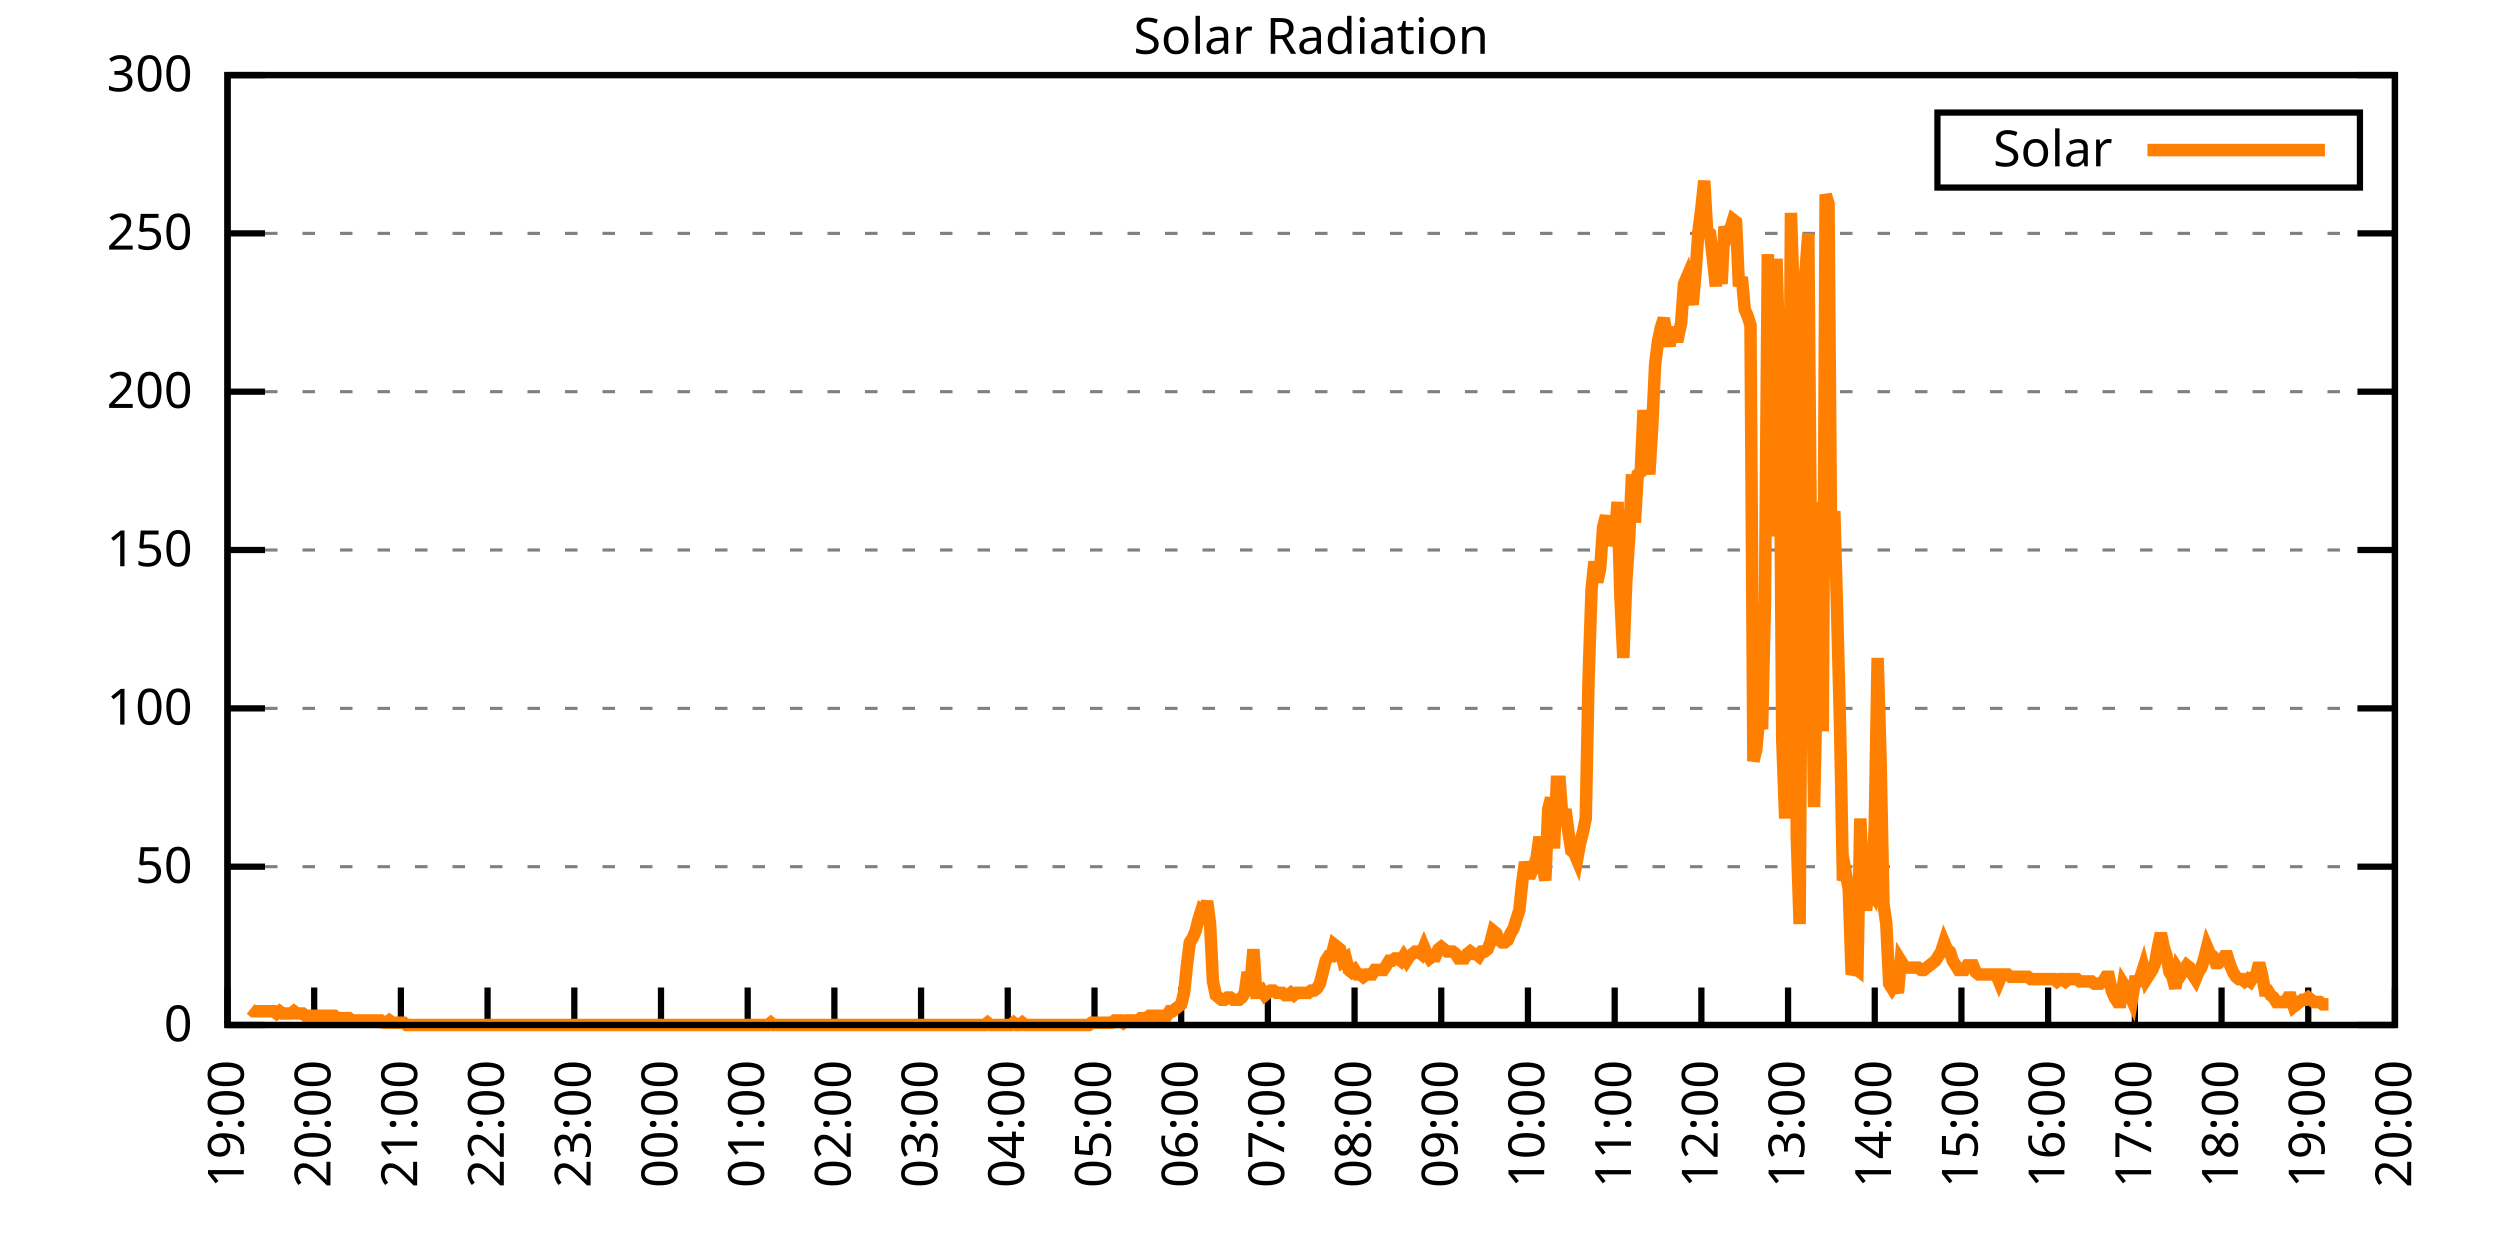
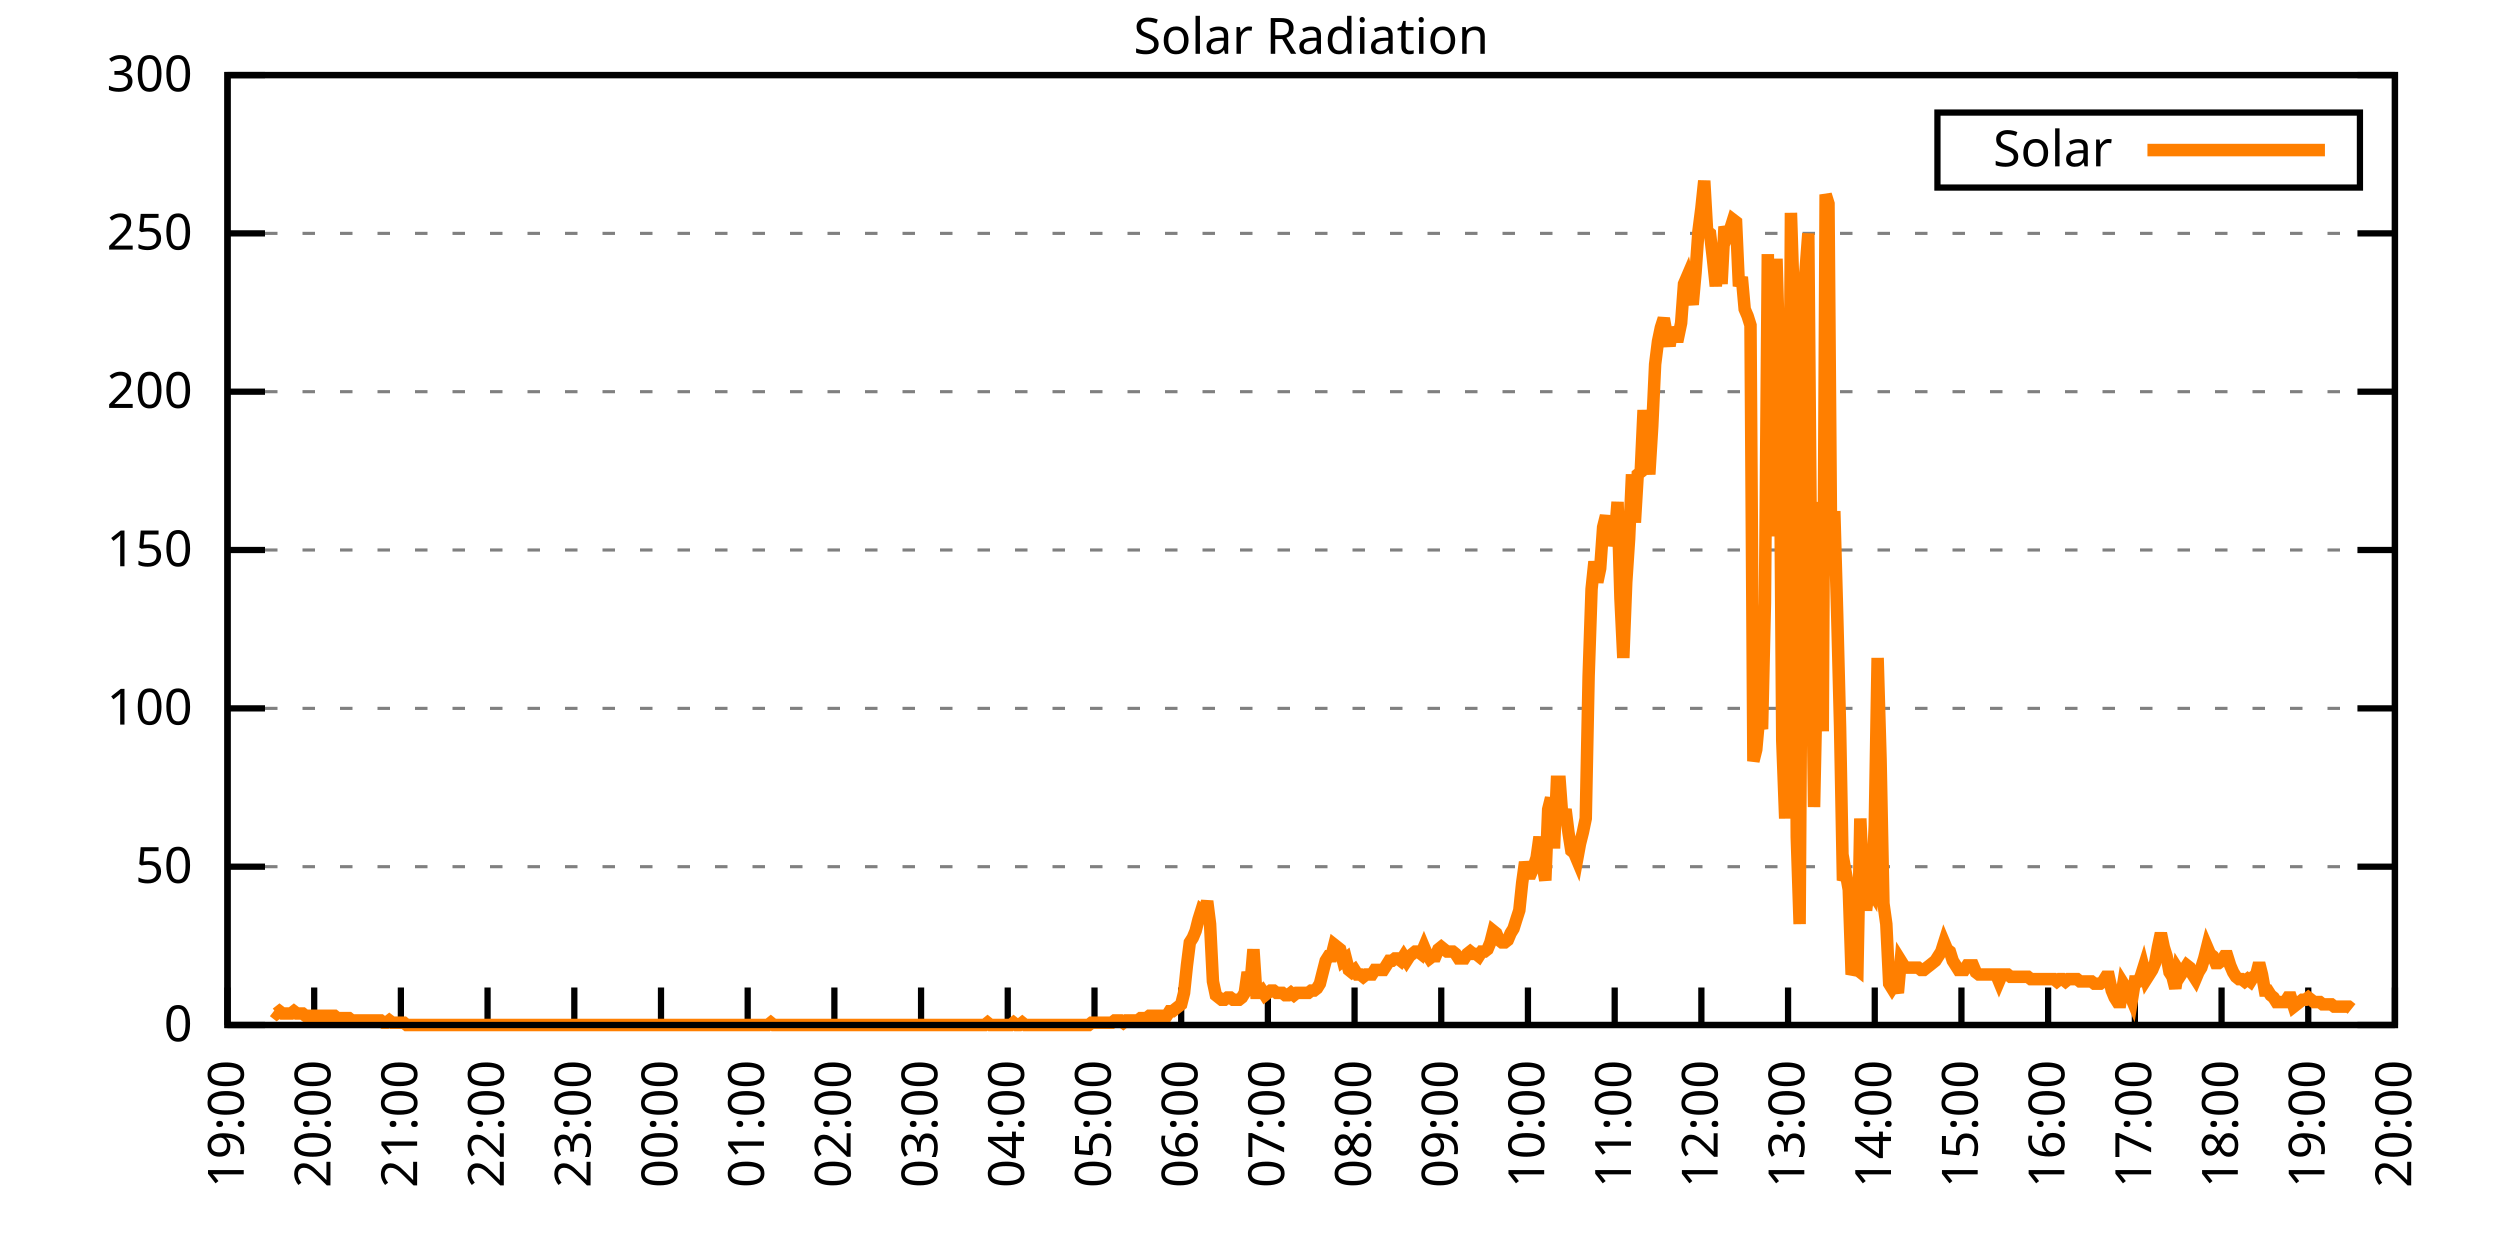
<svg xmlns="http://www.w3.org/2000/svg" xmlns:xlink="http://www.w3.org/1999/xlink" width="400" height="200" viewBox="0 0 400 200">
  <g id="gnuplot_canvas">
    <rect x="0" y="0" width="400" height="200" fill="none" />
    <defs>
      <circle id="gpDot" r="0.5" stroke-width="0.5" stroke="currentColor" />
      <path id="gpPt0" stroke-width="0.333" stroke="currentColor" d="M-1,0 h2 M0,-1 v2" />
      <path id="gpPt1" stroke-width="0.333" stroke="currentColor" d="M-1,-1 L1,1 M1,-1 L-1,1" />
      <path id="gpPt2" stroke-width="0.333" stroke="currentColor" d="M-1,0 L1,0 M0,-1 L0,1 M-1,-1 L1,1 M-1,1 L1,-1" />
      <rect id="gpPt3" stroke-width="0.333" stroke="currentColor" x="-1" y="-1" width="2" height="2" />
      <rect id="gpPt4" stroke-width="0.333" stroke="currentColor" fill="currentColor" x="-1" y="-1" width="2" height="2" />
      <circle id="gpPt5" stroke-width="0.333" stroke="currentColor" cx="0" cy="0" r="1" />
      <use xlink:href="#gpPt5" id="gpPt6" fill="currentColor" stroke="none" />
      <path id="gpPt7" stroke-width="0.333" stroke="currentColor" d="M0,-1.33 L-1.33,0.67 L1.33,0.67 z" />
      <use xlink:href="#gpPt7" id="gpPt8" fill="currentColor" stroke="none" />
      <use xlink:href="#gpPt7" id="gpPt9" stroke="currentColor" transform="rotate(180)" />
      <use xlink:href="#gpPt9" id="gpPt10" fill="currentColor" stroke="none" />
      <use xlink:href="#gpPt3" id="gpPt11" stroke="currentColor" transform="rotate(45)" />
      <use xlink:href="#gpPt11" id="gpPt12" fill="currentColor" stroke="none" />
      <path id="gpPt13" stroke-width="0.333" stroke="currentColor" d="M0,1.330 L1.265,0.411 L0.782,-1.067 L-0.782,-1.076 L-1.265,0.411 z" />
      <use xlink:href="#gpPt13" id="gpPt14" fill="currentColor" stroke="none" />
      <filter id="textbox" filterUnits="objectBoundingBox" x="0" y="0" height="1" width="1">
        <feFlood flood-color="white" flood-opacity="1" result="bgnd" />
        <feComposite in="SourceGraphic" in2="bgnd" operator="atop" />
      </filter>
      <filter id="greybox" filterUnits="objectBoundingBox" x="0" y="0" height="1" width="1">
        <feFlood flood-color="lightgrey" flood-opacity="1" result="grey" />
        <feComposite in="SourceGraphic" in2="grey" operator="atop" />
      </filter>
    </defs>
    <g fill="none" color="white" stroke="currentColor" stroke-width="1.00" stroke-linecap="butt" stroke-linejoin="miter">
</g>
    <g fill="none" color="black" stroke="currentColor" stroke-width="1.00" stroke-linecap="butt" stroke-linejoin="miter">
      <g stroke="none" shape-rendering="crispEdges">
        <polygon fill="rgb(255, 255, 255)" points="36.40,164.00 383.18,164.00 383.18,12.02 36.40,12.02 " />
      </g>
    </g>
    <g fill="none" color="black" stroke="currentColor" stroke-width="1.00" stroke-linecap="butt" stroke-linejoin="miter">
</g>
    <g fill="none" color="black" stroke="black" stroke-width="0.50" stroke-linecap="butt" stroke-linejoin="miter">
</g>
    <g fill="none" color="gray" stroke="currentColor" stroke-width="0.50" stroke-linecap="butt" stroke-linejoin="miter">
      <path stroke="gray" stroke-dasharray="2,4" class="gridline" d="M36.40,164.00 L383.19,164.00  " />
    </g>
    <g fill="none" color="gray" stroke="gray" stroke-width="1.00" stroke-linecap="butt" stroke-linejoin="miter">
</g>
    <g fill="none" color="black" stroke="currentColor" stroke-width="1.00" stroke-linecap="butt" stroke-linejoin="miter">
      <path stroke="black" d="M36.40,164.00 L42.40,164.00 M383.19,164.00 L377.19,164.00  " />
      <g transform="translate(30.80,166.60)" stroke="none" fill="black" font-family="Sans" font-size="8.00" text-anchor="end">
        <text>
          <tspan font-family="Sans"> 0</tspan>
        </text>
      </g>
    </g>
    <g fill="none" color="black" stroke="currentColor" stroke-width="1.00" stroke-linecap="butt" stroke-linejoin="miter">
</g>
    <g fill="none" color="black" stroke="black" stroke-width="0.50" stroke-linecap="butt" stroke-linejoin="miter">
</g>
    <g fill="none" color="gray" stroke="currentColor" stroke-width="0.50" stroke-linecap="butt" stroke-linejoin="miter">
      <path stroke="gray" stroke-dasharray="2,4" class="gridline" d="M36.40,138.67 L383.19,138.67  " />
    </g>
    <g fill="none" color="gray" stroke="gray" stroke-width="1.00" stroke-linecap="butt" stroke-linejoin="miter">
</g>
    <g fill="none" color="black" stroke="currentColor" stroke-width="1.00" stroke-linecap="butt" stroke-linejoin="miter">
      <path stroke="black" d="M36.40,138.67 L42.40,138.67 M383.19,138.67 L377.19,138.67  " />
      <g transform="translate(30.80,141.27)" stroke="none" fill="black" font-family="Sans" font-size="8.00" text-anchor="end">
        <text>
          <tspan font-family="Sans"> 50</tspan>
        </text>
      </g>
    </g>
    <g fill="none" color="black" stroke="currentColor" stroke-width="1.00" stroke-linecap="butt" stroke-linejoin="miter">
</g>
    <g fill="none" color="black" stroke="black" stroke-width="0.50" stroke-linecap="butt" stroke-linejoin="miter">
</g>
    <g fill="none" color="gray" stroke="currentColor" stroke-width="0.50" stroke-linecap="butt" stroke-linejoin="miter">
      <path stroke="gray" stroke-dasharray="2,4" class="gridline" d="M36.40,113.34 L383.19,113.34  " />
    </g>
    <g fill="none" color="gray" stroke="gray" stroke-width="1.00" stroke-linecap="butt" stroke-linejoin="miter">
</g>
    <g fill="none" color="black" stroke="currentColor" stroke-width="1.00" stroke-linecap="butt" stroke-linejoin="miter">
      <path stroke="black" d="M36.40,113.34 L42.40,113.34 M383.19,113.34 L377.19,113.34  " />
      <g transform="translate(30.80,115.94)" stroke="none" fill="black" font-family="Sans" font-size="8.00" text-anchor="end">
        <text>
          <tspan font-family="Sans"> 100</tspan>
        </text>
      </g>
    </g>
    <g fill="none" color="black" stroke="currentColor" stroke-width="1.00" stroke-linecap="butt" stroke-linejoin="miter">
</g>
    <g fill="none" color="black" stroke="black" stroke-width="0.50" stroke-linecap="butt" stroke-linejoin="miter">
</g>
    <g fill="none" color="gray" stroke="currentColor" stroke-width="0.50" stroke-linecap="butt" stroke-linejoin="miter">
      <path stroke="gray" stroke-dasharray="2,4" class="gridline" d="M36.40,88.00 L383.19,88.00  " />
    </g>
    <g fill="none" color="gray" stroke="gray" stroke-width="1.00" stroke-linecap="butt" stroke-linejoin="miter">
</g>
    <g fill="none" color="black" stroke="currentColor" stroke-width="1.00" stroke-linecap="butt" stroke-linejoin="miter">
      <path stroke="black" d="M36.40,88.00 L42.40,88.00 M383.19,88.00 L377.19,88.00  " />
      <g transform="translate(30.80,90.60)" stroke="none" fill="black" font-family="Sans" font-size="8.00" text-anchor="end">
        <text>
          <tspan font-family="Sans"> 150</tspan>
        </text>
      </g>
    </g>
    <g fill="none" color="black" stroke="currentColor" stroke-width="1.00" stroke-linecap="butt" stroke-linejoin="miter">
</g>
    <g fill="none" color="black" stroke="black" stroke-width="0.50" stroke-linecap="butt" stroke-linejoin="miter">
</g>
    <g fill="none" color="gray" stroke="currentColor" stroke-width="0.50" stroke-linecap="butt" stroke-linejoin="miter">
      <path stroke="gray" stroke-dasharray="2,4" class="gridline" d="M36.40,62.67 L383.19,62.67  " />
    </g>
    <g fill="none" color="gray" stroke="gray" stroke-width="1.00" stroke-linecap="butt" stroke-linejoin="miter">
</g>
    <g fill="none" color="black" stroke="currentColor" stroke-width="1.00" stroke-linecap="butt" stroke-linejoin="miter">
      <path stroke="black" d="M36.40,62.67 L42.40,62.67 M383.19,62.67 L377.19,62.67  " />
      <g transform="translate(30.80,65.27)" stroke="none" fill="black" font-family="Sans" font-size="8.00" text-anchor="end">
        <text>
          <tspan font-family="Sans"> 200</tspan>
        </text>
      </g>
    </g>
    <g fill="none" color="black" stroke="currentColor" stroke-width="1.00" stroke-linecap="butt" stroke-linejoin="miter">
</g>
    <g fill="none" color="black" stroke="black" stroke-width="0.50" stroke-linecap="butt" stroke-linejoin="miter">
</g>
    <g fill="none" color="gray" stroke="currentColor" stroke-width="0.50" stroke-linecap="butt" stroke-linejoin="miter">
      <path stroke="gray" stroke-dasharray="2,4" class="gridline" d="M36.40,37.34 L383.19,37.34  " />
    </g>
    <g fill="none" color="gray" stroke="gray" stroke-width="1.00" stroke-linecap="butt" stroke-linejoin="miter">
</g>
    <g fill="none" color="black" stroke="currentColor" stroke-width="1.00" stroke-linecap="butt" stroke-linejoin="miter">
      <path stroke="black" d="M36.40,37.34 L42.40,37.34 M383.19,37.34 L377.19,37.34  " />
      <g transform="translate(30.80,39.94)" stroke="none" fill="black" font-family="Sans" font-size="8.00" text-anchor="end">
        <text>
          <tspan font-family="Sans"> 250</tspan>
        </text>
      </g>
    </g>
    <g fill="none" color="black" stroke="currentColor" stroke-width="1.00" stroke-linecap="butt" stroke-linejoin="miter">
</g>
    <g fill="none" color="black" stroke="black" stroke-width="0.50" stroke-linecap="butt" stroke-linejoin="miter">
</g>
    <g fill="none" color="gray" stroke="currentColor" stroke-width="0.50" stroke-linecap="butt" stroke-linejoin="miter">
      <path stroke="gray" stroke-dasharray="2,4" class="gridline" d="M36.40,12.01 L383.19,12.01  " />
    </g>
    <g fill="none" color="gray" stroke="gray" stroke-width="1.00" stroke-linecap="butt" stroke-linejoin="miter">
</g>
    <g fill="none" color="black" stroke="currentColor" stroke-width="1.00" stroke-linecap="butt" stroke-linejoin="miter">
      <path stroke="black" d="M36.40,12.01 L42.40,12.01 M383.19,12.01 L377.19,12.01  " />
      <g transform="translate(30.80,14.61)" stroke="none" fill="black" font-family="Sans" font-size="8.00" text-anchor="end">
        <text>
          <tspan font-family="Sans"> 300</tspan>
        </text>
      </g>
    </g>
    <g fill="none" color="black" stroke="currentColor" stroke-width="1.00" stroke-linecap="butt" stroke-linejoin="miter">
      <path stroke="black" d="M36.40,164.00 L36.40,158.00  " />
      <g transform="translate(39.00,169.60) rotate(270.00)" stroke="none" fill="black" font-family="Sans" font-size="8.00" text-anchor="end">
        <text>
          <tspan font-family="Sans">19:00</tspan>
        </text>
      </g>
    </g>
    <g fill="none" color="black" stroke="currentColor" stroke-width="1.00" stroke-linecap="butt" stroke-linejoin="miter">
      <path stroke="black" d="M50.27,164.00 L50.27,158.00  " />
      <g transform="translate(52.87,169.60) rotate(270.00)" stroke="none" fill="black" font-family="Sans" font-size="8.00" text-anchor="end">
        <text>
          <tspan font-family="Sans">20:00</tspan>
        </text>
      </g>
    </g>
    <g fill="none" color="black" stroke="currentColor" stroke-width="1.00" stroke-linecap="butt" stroke-linejoin="miter">
      <path stroke="black" d="M64.14,164.00 L64.14,158.00  " />
      <g transform="translate(66.74,169.60) rotate(270.00)" stroke="none" fill="black" font-family="Sans" font-size="8.00" text-anchor="end">
        <text>
          <tspan font-family="Sans">21:00</tspan>
        </text>
      </g>
    </g>
    <g fill="none" color="black" stroke="currentColor" stroke-width="1.00" stroke-linecap="butt" stroke-linejoin="miter">
      <path stroke="black" d="M78.01,164.00 L78.01,158.00  " />
      <g transform="translate(80.61,169.60) rotate(270.00)" stroke="none" fill="black" font-family="Sans" font-size="8.00" text-anchor="end">
        <text>
          <tspan font-family="Sans">22:00</tspan>
        </text>
      </g>
    </g>
    <g fill="none" color="black" stroke="currentColor" stroke-width="1.00" stroke-linecap="butt" stroke-linejoin="miter">
      <path stroke="black" d="M91.89,164.00 L91.89,158.00  " />
      <g transform="translate(94.49,169.60) rotate(270.00)" stroke="none" fill="black" font-family="Sans" font-size="8.00" text-anchor="end">
        <text>
          <tspan font-family="Sans">23:00</tspan>
        </text>
      </g>
    </g>
    <g fill="none" color="black" stroke="currentColor" stroke-width="1.00" stroke-linecap="butt" stroke-linejoin="miter">
      <path stroke="black" d="M105.76,164.00 L105.76,158.00  " />
      <g transform="translate(108.36,169.60) rotate(270.00)" stroke="none" fill="black" font-family="Sans" font-size="8.00" text-anchor="end">
        <text>
          <tspan font-family="Sans">00:00</tspan>
        </text>
      </g>
    </g>
    <g fill="none" color="black" stroke="currentColor" stroke-width="1.00" stroke-linecap="butt" stroke-linejoin="miter">
      <path stroke="black" d="M119.63,164.00 L119.63,158.00  " />
      <g transform="translate(122.23,169.60) rotate(270.00)" stroke="none" fill="black" font-family="Sans" font-size="8.00" text-anchor="end">
        <text>
          <tspan font-family="Sans">01:00</tspan>
        </text>
      </g>
    </g>
    <g fill="none" color="black" stroke="currentColor" stroke-width="1.00" stroke-linecap="butt" stroke-linejoin="miter">
      <path stroke="black" d="M133.50,164.00 L133.50,158.00  " />
      <g transform="translate(136.10,169.60) rotate(270.00)" stroke="none" fill="black" font-family="Sans" font-size="8.00" text-anchor="end">
        <text>
          <tspan font-family="Sans">02:00</tspan>
        </text>
      </g>
    </g>
    <g fill="none" color="black" stroke="currentColor" stroke-width="1.00" stroke-linecap="butt" stroke-linejoin="miter">
      <path stroke="black" d="M147.37,164.00 L147.37,158.00  " />
      <g transform="translate(149.97,169.60) rotate(270.00)" stroke="none" fill="black" font-family="Sans" font-size="8.00" text-anchor="end">
        <text>
          <tspan font-family="Sans">03:00</tspan>
        </text>
      </g>
    </g>
    <g fill="none" color="black" stroke="currentColor" stroke-width="1.00" stroke-linecap="butt" stroke-linejoin="miter">
      <path stroke="black" d="M161.24,164.00 L161.24,158.00  " />
      <g transform="translate(163.84,169.60) rotate(270.00)" stroke="none" fill="black" font-family="Sans" font-size="8.00" text-anchor="end">
        <text>
          <tspan font-family="Sans">04:00</tspan>
        </text>
      </g>
    </g>
    <g fill="none" color="black" stroke="currentColor" stroke-width="1.00" stroke-linecap="butt" stroke-linejoin="miter">
      <path stroke="black" d="M175.12,164.00 L175.12,158.00  " />
      <g transform="translate(177.72,169.60) rotate(270.00)" stroke="none" fill="black" font-family="Sans" font-size="8.00" text-anchor="end">
        <text>
          <tspan font-family="Sans">05:00</tspan>
        </text>
      </g>
    </g>
    <g fill="none" color="black" stroke="currentColor" stroke-width="1.00" stroke-linecap="butt" stroke-linejoin="miter">
      <path stroke="black" d="M188.99,164.00 L188.99,158.00  " />
      <g transform="translate(191.59,169.60) rotate(270.00)" stroke="none" fill="black" font-family="Sans" font-size="8.00" text-anchor="end">
        <text>
          <tspan font-family="Sans">06:00</tspan>
        </text>
      </g>
    </g>
    <g fill="none" color="black" stroke="currentColor" stroke-width="1.00" stroke-linecap="butt" stroke-linejoin="miter">
      <path stroke="black" d="M202.86,164.00 L202.86,158.00  " />
      <g transform="translate(205.46,169.60) rotate(270.00)" stroke="none" fill="black" font-family="Sans" font-size="8.00" text-anchor="end">
        <text>
          <tspan font-family="Sans">07:00</tspan>
        </text>
      </g>
    </g>
    <g fill="none" color="black" stroke="currentColor" stroke-width="1.00" stroke-linecap="butt" stroke-linejoin="miter">
      <path stroke="black" d="M216.73,164.00 L216.73,158.00  " />
      <g transform="translate(219.33,169.60) rotate(270.00)" stroke="none" fill="black" font-family="Sans" font-size="8.00" text-anchor="end">
        <text>
          <tspan font-family="Sans">08:00</tspan>
        </text>
      </g>
    </g>
    <g fill="none" color="black" stroke="currentColor" stroke-width="1.00" stroke-linecap="butt" stroke-linejoin="miter">
      <path stroke="black" d="M230.60,164.00 L230.60,158.00  " />
      <g transform="translate(233.20,169.60) rotate(270.00)" stroke="none" fill="black" font-family="Sans" font-size="8.00" text-anchor="end">
        <text>
          <tspan font-family="Sans">09:00</tspan>
        </text>
      </g>
    </g>
    <g fill="none" color="black" stroke="currentColor" stroke-width="1.00" stroke-linecap="butt" stroke-linejoin="miter">
      <path stroke="black" d="M244.47,164.00 L244.47,158.00  " />
      <g transform="translate(247.07,169.60) rotate(270.00)" stroke="none" fill="black" font-family="Sans" font-size="8.00" text-anchor="end">
        <text>
          <tspan font-family="Sans">10:00</tspan>
        </text>
      </g>
    </g>
    <g fill="none" color="black" stroke="currentColor" stroke-width="1.00" stroke-linecap="butt" stroke-linejoin="miter">
      <path stroke="black" d="M258.35,164.00 L258.35,158.00  " />
      <g transform="translate(260.95,169.60) rotate(270.00)" stroke="none" fill="black" font-family="Sans" font-size="8.00" text-anchor="end">
        <text>
          <tspan font-family="Sans">11:00</tspan>
        </text>
      </g>
    </g>
    <g fill="none" color="black" stroke="currentColor" stroke-width="1.00" stroke-linecap="butt" stroke-linejoin="miter">
      <path stroke="black" d="M272.22,164.00 L272.22,158.00  " />
      <g transform="translate(274.82,169.60) rotate(270.00)" stroke="none" fill="black" font-family="Sans" font-size="8.00" text-anchor="end">
        <text>
          <tspan font-family="Sans">12:00</tspan>
        </text>
      </g>
    </g>
    <g fill="none" color="black" stroke="currentColor" stroke-width="1.00" stroke-linecap="butt" stroke-linejoin="miter">
      <path stroke="black" d="M286.09,164.00 L286.09,158.00  " />
      <g transform="translate(288.69,169.60) rotate(270.00)" stroke="none" fill="black" font-family="Sans" font-size="8.00" text-anchor="end">
        <text>
          <tspan font-family="Sans">13:00</tspan>
        </text>
      </g>
    </g>
    <g fill="none" color="black" stroke="currentColor" stroke-width="1.00" stroke-linecap="butt" stroke-linejoin="miter">
      <path stroke="black" d="M299.96,164.00 L299.96,158.00  " />
      <g transform="translate(302.56,169.60) rotate(270.00)" stroke="none" fill="black" font-family="Sans" font-size="8.00" text-anchor="end">
        <text>
          <tspan font-family="Sans">14:00</tspan>
        </text>
      </g>
    </g>
    <g fill="none" color="black" stroke="currentColor" stroke-width="1.00" stroke-linecap="butt" stroke-linejoin="miter">
      <path stroke="black" d="M313.83,164.00 L313.83,158.00  " />
      <g transform="translate(316.43,169.60) rotate(270.00)" stroke="none" fill="black" font-family="Sans" font-size="8.00" text-anchor="end">
        <text>
          <tspan font-family="Sans">15:00</tspan>
        </text>
      </g>
    </g>
    <g fill="none" color="black" stroke="currentColor" stroke-width="1.00" stroke-linecap="butt" stroke-linejoin="miter">
      <path stroke="black" d="M327.70,164.00 L327.70,158.00  " />
      <g transform="translate(330.30,169.60) rotate(270.00)" stroke="none" fill="black" font-family="Sans" font-size="8.00" text-anchor="end">
        <text>
          <tspan font-family="Sans">16:00</tspan>
        </text>
      </g>
    </g>
    <g fill="none" color="black" stroke="currentColor" stroke-width="1.00" stroke-linecap="butt" stroke-linejoin="miter">
      <path stroke="black" d="M341.58,164.00 L341.58,158.00  " />
      <g transform="translate(344.18,169.60) rotate(270.00)" stroke="none" fill="black" font-family="Sans" font-size="8.00" text-anchor="end">
        <text>
          <tspan font-family="Sans">17:00</tspan>
        </text>
      </g>
    </g>
    <g fill="none" color="black" stroke="currentColor" stroke-width="1.00" stroke-linecap="butt" stroke-linejoin="miter">
      <path stroke="black" d="M355.45,164.00 L355.45,158.00  " />
      <g transform="translate(358.05,169.60) rotate(270.00)" stroke="none" fill="black" font-family="Sans" font-size="8.00" text-anchor="end">
        <text>
          <tspan font-family="Sans">18:00</tspan>
        </text>
      </g>
    </g>
    <g fill="none" color="black" stroke="currentColor" stroke-width="1.00" stroke-linecap="butt" stroke-linejoin="miter">
      <path stroke="black" d="M369.32,164.00 L369.32,158.00  " />
      <g transform="translate(371.92,169.60) rotate(270.00)" stroke="none" fill="black" font-family="Sans" font-size="8.00" text-anchor="end">
        <text>
          <tspan font-family="Sans">19:00</tspan>
        </text>
      </g>
    </g>
    <g fill="none" color="black" stroke="currentColor" stroke-width="1.00" stroke-linecap="butt" stroke-linejoin="miter">
      <path stroke="black" d="M383.19,164.00 L383.19,158.00  " />
      <g transform="translate(385.79,169.60) rotate(270.00)" stroke="none" fill="black" font-family="Sans" font-size="8.00" text-anchor="end">
        <text>
          <tspan font-family="Sans">20:00</tspan>
        </text>
      </g>
    </g>
    <g fill="none" color="black" stroke="currentColor" stroke-width="1.00" stroke-linecap="butt" stroke-linejoin="miter">
</g>
    <g fill="none" color="black" stroke="currentColor" stroke-width="1.00" stroke-linecap="butt" stroke-linejoin="miter">
      <path stroke="black" d="M36.40,12.01 L36.40,164.00 L383.19,164.00 L383.19,12.01 L36.40,12.01 Z  " />
    </g>
    <g fill="none" color="black" stroke="currentColor" stroke-width="1.00" stroke-linecap="butt" stroke-linejoin="miter">
</g>
    <g fill="none" color="black" stroke="currentColor" stroke-width="1.00" stroke-linecap="butt" stroke-linejoin="miter">
      <path stroke="black" d="M309.99,30.01 L309.99,18.01 L377.59,18.01 L377.59,30.01 L309.99,30.01 Z  " />
    </g>
    <g id="Solar_Radiation_plot_1">
      <g fill="none" color="white" stroke="black" stroke-width="2.00" stroke-linecap="butt" stroke-linejoin="miter">
</g>
      <g fill="none" color="black" stroke="currentColor" stroke-width="2.00" stroke-linecap="butt" stroke-linejoin="miter">
        <g transform="translate(337.99,26.61)" stroke="none" fill="black" font-family="Sans" font-size="8.00" text-anchor="end">
          <text>
            <tspan font-family="Sans">Solar</tspan>
          </text>
        </g>
      </g>
      <g fill="none" color="black" stroke="currentColor" stroke-width="2.00" stroke-linecap="butt" stroke-linejoin="miter">
-         <path stroke="rgb(255, 127,   0)" d="M343.59,24.01 L371.99,24.01 M40.10,161.43 L40.56,161.80 L41.02,161.80 L41.49,161.80 L41.95,161.80 L42.41,161.80   L42.87,161.80 L43.34,161.80 L43.80,161.80 L44.26,162.16 L44.72,161.80 L45.19,162.16 L45.65,162.16 L46.11,162.16   L46.57,162.16 L47.03,161.80 L47.50,162.16 L47.96,162.16 L48.42,162.16 L48.88,162.53 L49.35,162.53 L49.81,162.53   L50.27,162.53 L50.73,162.53 L51.20,162.53 L51.66,162.53 L52.12,162.53 L52.58,162.53 L53.05,162.53 L53.51,162.53   L53.97,162.90 L54.43,162.90 L54.90,162.90 L55.36,162.90 L55.82,162.90 L56.28,163.27 L56.75,163.27 L57.21,163.27   L57.67,163.27 L58.13,163.27 L58.59,163.27 L59.06,163.27 L59.52,163.27 L59.98,163.27 L60.44,163.27 L60.91,163.27   L61.37,163.63 L61.83,163.63 L62.29,163.27 L62.76,163.63 L63.22,163.63 L63.68,163.63 L64.14,163.63 L64.61,163.63   L65.07,164.00 L65.53,164.00 L65.99,164.00 L66.46,164.00 L66.92,164.00 L67.38,164.00 L67.84,164.00 L68.30,164.00   L68.77,164.00 L69.23,164.00 L69.69,164.00 L70.15,164.00 L70.62,164.00 L71.08,164.00 L71.54,164.00 L72.00,164.00   L72.47,164.00 L72.93,164.00 L73.39,164.00 L73.85,164.00 L74.32,164.00 L74.78,164.00 L75.24,164.00 L75.70,164.00   L76.17,164.00 L76.63,164.00 L77.09,164.00 L77.55,164.00 L78.01,164.00 L78.48,164.00 L78.94,164.00 L79.40,164.00   L79.86,164.00 L80.33,164.00 L80.79,164.00 L81.25,164.00 L81.71,164.00 L82.18,164.00 L82.64,164.00 L83.10,164.00   L83.56,164.00 L84.03,164.00 L84.49,164.00 L84.95,164.00 L85.41,164.00 L85.88,164.00 L86.34,164.00 L86.80,164.00   L87.26,164.00 L87.72,164.00 L88.19,164.00 L88.65,164.00 L89.11,164.00 L89.57,164.00 L90.04,164.00 L90.50,164.00   L90.96,164.00 L91.42,164.00 L91.89,164.00 L92.35,164.00 L92.81,164.00 L93.27,164.00 L93.74,164.00 L94.20,164.00   L94.66,164.00 L95.12,164.00 L95.59,164.00 L96.05,164.00 L96.51,164.00 L96.97,164.00 L97.44,164.00 L97.90,164.00   L98.36,164.00 L98.82,164.00 L99.28,164.00 L99.75,164.00 L100.21,164.00 L100.67,164.00 L101.13,164.00 L101.60,164.00   L102.06,164.00 L102.52,164.00 L102.98,164.00 L103.45,164.00 L103.91,164.00 L104.37,164.00 L104.83,164.00 L105.30,164.00   L105.76,164.00 L106.22,164.00 L106.68,164.00 L107.15,164.00 L107.61,164.00 L108.07,164.00 L108.53,164.00 L108.99,164.00   L109.46,164.00 L109.92,164.00 L110.38,164.00 L110.84,164.00 L111.31,164.00 L111.77,164.00 L112.23,164.00 L112.69,164.00   L113.16,164.00 L113.62,164.00 L114.08,164.00 L114.54,164.00 L115.01,164.00 L115.47,164.00 L115.93,164.00 L116.39,164.00   L116.86,164.00 L117.32,164.00 L117.78,164.00 L118.24,164.00 L118.70,164.00 L119.17,164.00 L119.63,164.00 L120.09,164.00   L120.55,164.00 L121.02,164.00 L121.48,164.00 L121.94,164.00 L122.40,164.00 L122.87,164.00 L123.33,163.63 L123.79,164.00   L124.25,164.00 L124.72,164.00 L125.18,164.00 L125.64,164.00 L126.10,164.00 L126.57,164.00 L127.03,164.00 L127.49,164.00   L127.95,164.00 L128.41,164.00 L128.88,164.00 L129.34,164.00 L129.80,164.00 L130.26,164.00 L130.73,164.00 L131.19,164.00   L131.65,164.00 L132.11,164.00 L132.58,164.00 L133.04,164.00 L133.50,164.00 L133.96,164.00 L134.43,164.00 L134.89,164.00   L135.35,164.00 L135.81,164.00 L136.28,164.00 L136.74,164.00 L137.20,164.00 L137.66,164.00 L138.13,164.00 L138.59,164.00   L139.05,164.00 L139.51,164.00 L139.97,164.00 L140.44,164.00 L140.90,164.00 L141.36,164.00 L141.82,164.00 L142.29,164.00   L142.75,164.00 L143.21,164.00 L143.67,164.00 L144.14,164.00 L144.60,164.00 L145.06,164.00 L145.52,164.00 L145.99,164.00   L146.45,164.00 L146.91,164.00 L147.37,164.00 L147.84,164.00 L148.30,164.00 L148.76,164.00 L149.22,164.00 L149.68,164.00   L150.15,164.00 L150.61,164.00 L151.07,164.00 L151.53,164.00 L152.00,164.00 L152.46,164.00 L152.92,164.00 L153.38,164.00   L153.85,164.00 L154.31,164.00 L154.77,164.00 L155.23,164.00 L155.70,164.00 L156.16,164.00 L156.62,164.00 L157.08,164.00   L157.55,164.00 L158.01,163.63 L158.47,164.00 L158.93,164.00 L159.39,164.00 L159.86,164.00 L160.32,164.00 L160.78,164.00   L161.24,164.00 L161.71,164.00 L162.17,163.63 L162.63,164.00 L163.09,164.00 L163.56,163.63 L164.02,164.00 L164.48,164.00   L164.94,164.00 L165.41,164.00 L165.87,164.00 L166.33,164.00 L166.79,164.00 L167.26,164.00 L167.72,164.00 L168.18,164.00   L168.64,164.00 L169.10,164.00 L169.57,164.00 L170.03,164.00 L170.49,164.00 L170.95,164.00 L171.42,164.00 L171.88,164.00   L172.34,164.00 L172.80,164.00 L173.27,164.00 L173.73,164.00 L174.19,164.00 L174.65,163.63 L175.12,163.63 L175.58,163.63   L176.04,163.63 L176.50,163.63 L176.97,163.63 L177.43,163.63 L177.89,163.63 L178.35,163.27 L178.82,163.27 L179.28,163.27   L179.74,163.63 L180.20,163.27 L180.66,163.27 L181.13,163.27 L181.59,163.27 L182.05,163.27 L182.51,162.90 L182.98,162.90   L183.44,162.90 L183.90,162.53 L184.36,162.53 L184.83,162.53 L185.29,162.53 L185.75,162.53 L186.21,162.53 L186.68,162.53   L187.14,161.80 L187.60,161.80 L188.06,161.43 L188.53,161.06 L188.99,160.70 L189.45,158.86 L189.91,154.46 L190.37,150.79   L190.84,150.05 L191.30,148.95 L191.76,147.11 L192.22,145.65 L192.69,146.01 L193.15,144.18 L193.61,147.85 L194.07,157.03   L194.54,159.23 L195.00,159.60 L195.46,159.96 L195.92,159.96 L196.39,159.60 L196.85,159.60 L197.31,159.96 L197.77,159.96   L198.24,159.96 L198.70,159.60 L199.16,158.86 L199.62,155.56 L200.08,157.39 L200.55,151.89 L201.01,158.86 L201.47,158.86   L201.93,158.49 L202.40,159.23 L202.86,158.86 L203.32,158.49 L203.78,158.49 L204.25,158.86 L204.71,158.86 L205.17,158.86   L205.63,159.23 L206.10,159.23 L206.56,158.86 L207.02,159.23 L207.48,158.86 L207.95,158.86 L208.41,158.86 L208.87,158.86   L209.33,158.86 L209.80,158.49 L210.26,158.49 L210.72,158.13 L211.18,157.39 L211.64,155.56 L212.11,153.72 L212.57,152.99   L213.03,152.99 L213.49,151.15 L213.96,151.52 L214.42,151.89 L214.88,153.72 L215.34,153.35 L215.81,155.19 L216.27,155.56   L216.73,155.19 L217.19,155.92 L217.66,155.92 L218.12,156.29 L218.58,155.92 L219.04,155.92 L219.51,155.92 L219.97,155.19   L220.43,155.19 L220.89,155.19 L221.35,155.19 L221.82,154.46 L222.28,153.72 L222.74,153.72 L223.20,153.35 L223.67,153.35   L224.13,153.72 L224.59,152.99 L225.05,153.72 L225.52,152.99 L225.98,152.62 L226.44,152.25 L226.90,152.25 L227.37,152.62   L227.83,151.52 L228.29,152.62 L228.75,153.35 L229.22,152.99 L229.68,152.99 L230.14,151.89 L230.60,151.52 L231.06,151.89   L231.53,152.25 L231.99,152.25 L232.45,152.25 L232.91,152.62 L233.38,153.35 L233.84,153.35 L234.30,153.35 L234.76,152.62   L235.23,152.25 L235.69,152.62 L236.15,152.62 L236.61,152.99 L237.08,152.25 L237.54,152.25 L238.00,151.89 L238.46,150.79   L238.93,148.95 L239.39,149.32 L239.85,150.42 L240.31,150.79 L240.77,150.79 L241.24,150.42 L241.70,149.32 L242.16,148.58   L242.62,147.11 L243.09,145.65 L243.55,141.24 L244.01,137.94 L244.47,139.77 L244.94,139.77 L245.40,138.67 L245.86,137.20   L246.32,133.90 L246.79,138.30 L247.25,140.87 L247.71,129.49 L248.17,127.66 L248.64,135.74 L249.10,125.09 L249.56,125.09   L250.02,131.33 L250.49,129.49 L250.95,133.17 L251.41,136.10 L251.87,136.47 L252.33,137.57 L252.80,135.00 L253.26,133.17   L253.72,130.96 L254.18,108.20 L254.65,94.26 L255.11,89.85 L255.57,93.15 L256.03,90.95 L256.50,84.34 L256.96,82.51   L257.42,87.28 L257.88,85.45 L258.35,86.18 L258.81,80.31 L259.27,95.72 L259.73,105.27 L260.20,93.15 L260.66,86.18   L261.12,75.90 L261.58,83.61 L262.04,75.90 L262.51,75.53 L262.97,65.62 L263.43,71.50 L263.89,75.90 L264.36,68.19   L264.82,58.28 L265.28,54.61 L265.74,52.41 L266.21,50.94 L266.67,53.51 L267.13,55.35 L267.59,52.41 L268.06,53.88   L268.52,53.88 L268.98,51.68 L269.44,45.43 L269.91,44.33 L270.37,46.54 L270.83,48.74 L271.29,43.60 L271.75,36.99   L272.22,33.32 L272.68,28.92 L273.14,36.99 L273.60,37.36 L274.07,41.40 L274.53,45.80 L274.99,39.56 L275.45,45.43   L275.92,36.26 L276.38,37.73 L276.84,36.63 L277.30,35.16 L277.77,35.52 L278.23,45.80 L278.69,44.33 L279.15,49.47   L279.62,50.57 L280.08,52.04 L280.54,121.79 L281.00,119.95 L281.46,114.81 L281.93,116.65 L282.39,96.46 L282.85,40.66   L283.31,85.81 L283.78,70.03 L284.24,41.40 L284.70,57.92 L285.16,118.48 L285.63,130.96 L286.09,113.34 L286.55,34.06   L287.01,48.37 L287.48,133.90 L287.94,147.85 L288.40,75.90 L288.86,43.60 L289.33,37.36 L289.79,93.52 L290.25,129.13   L290.71,107.10 L291.18,80.31 L291.64,117.01 L292.10,31.12 L292.56,32.59 L293.02,92.05 L293.49,81.78 L293.95,98.29   L294.41,116.28 L294.87,140.87 L295.34,139.77 L295.80,142.34 L296.26,155.92 L296.72,154.82 L297.19,155.19 L297.65,130.96   L298.11,141.61 L298.57,145.65 L299.04,141.98 L299.50,142.71 L299.96,132.06 L300.42,105.27 L300.89,121.42 L301.35,144.55   L301.81,147.85 L302.27,157.39 L302.73,158.13 L303.20,157.39 L303.66,158.86 L304.12,153.72 L304.58,154.46 L305.05,154.82   L305.51,154.82 L305.97,154.82 L306.43,154.82 L306.90,154.82 L307.36,155.19 L307.82,155.19 L308.28,154.82 L308.75,154.46   L309.21,154.09 L309.67,153.72 L310.13,152.99 L310.60,152.25 L311.06,150.79 L311.52,151.89 L311.98,152.25 L312.44,153.72   L312.91,154.46 L313.37,155.19 L313.83,155.19 L314.29,155.19 L314.76,154.46 L315.22,154.46 L315.68,154.46 L316.14,155.56   L316.61,155.92 L317.07,155.92 L317.53,155.92 L317.99,155.92 L318.46,155.92 L318.92,155.92 L319.38,155.92 L319.84,157.03   L320.31,155.92 L320.77,155.92 L321.23,155.92 L321.69,156.29 L322.15,156.29 L322.62,156.29 L323.08,156.29 L323.54,156.29   L324.00,156.29 L324.47,156.29 L324.93,156.66 L325.39,156.66 L325.85,156.66 L326.32,156.66 L326.78,156.66 L327.24,156.66   L327.70,156.66 L328.17,156.66 L328.63,156.66 L329.09,157.03 L329.55,156.66 L330.02,156.66 L330.48,157.03 L330.94,156.66   L331.40,156.66 L331.87,156.66 L332.33,156.66 L332.79,157.03 L333.25,157.03 L333.71,157.03 L334.18,157.03 L334.64,157.03   L335.10,157.39 L335.56,157.39 L336.03,157.39 L336.49,157.03 L336.95,156.29 L337.41,156.29 L337.88,158.49 L338.34,159.60   L338.80,160.33 L339.26,160.33 L339.73,157.39 L340.19,158.13 L340.65,158.86 L341.11,159.96 L341.58,157.03 L342.04,157.03   L342.50,156.29 L342.96,154.82 L343.42,156.66 L343.89,155.92 L344.35,155.19 L344.81,154.09 L345.27,151.52 L345.74,149.32   L346.20,151.52 L346.66,152.99 L347.12,155.56 L347.59,156.29 L348.05,158.13 L348.51,155.19 L348.97,155.92 L349.44,155.19   L349.90,154.46 L350.36,154.82 L350.82,155.92 L351.29,156.66 L351.75,155.56 L352.21,154.82 L352.67,153.35 L353.13,151.52   L353.60,152.62 L354.06,152.99 L354.52,154.09 L354.98,154.09 L355.45,153.72 L355.91,152.99 L356.37,152.99 L356.83,154.46   L357.30,155.56 L357.76,156.29 L358.22,156.66 L358.68,156.66 L359.15,157.03 L359.61,156.66 L360.07,157.03 L360.53,156.29   L361.00,155.92 L361.46,154.09 L361.92,155.92 L362.38,158.49 L362.84,158.49 L363.31,159.23 L363.77,159.60 L364.23,160.33   L364.69,160.33 L365.16,160.33 L365.62,160.33 L366.08,159.60 L366.54,159.60 L367.01,161.06 L367.47,160.70 L367.93,160.33   L368.39,159.96 L368.86,159.96 L369.32,159.60 L369.78,159.96 L370.24,160.33 L370.71,160.33 L371.17,160.33 L371.63,160.70   L372.09,160.70 L372.56,160.70  " />
+         <path stroke="rgb(255, 127,   0)" d="M343.59,24.01 L371.99,24.01 M43.80,161.80 L44.26,162.16 L44.72,161.80 L45.19,162.16 L45.65,162.16 L46.11,162.16   L46.57,162.16 L47.03,161.80 L47.50,162.16 L47.96,162.16 L48.42,162.16 L48.88,162.53 L49.35,162.53 L49.81,162.53   L50.27,162.53 L50.73,162.53 L51.20,162.53 L51.66,162.53 L52.12,162.53 L52.58,162.53 L53.05,162.53 L53.51,162.53   L53.97,162.90 L54.43,162.90 L54.90,162.90 L55.36,162.90 L55.82,162.90 L56.28,163.27 L56.75,163.27 L57.21,163.27   L57.67,163.27 L58.13,163.27 L58.59,163.27 L59.06,163.27 L59.52,163.27 L59.98,163.27 L60.44,163.27 L60.91,163.27   L61.37,163.63 L61.83,163.63 L62.29,163.27 L62.76,163.63 L63.22,163.63 L63.68,163.63 L64.14,163.63 L64.61,163.63   L65.07,164.00 L65.53,164.00 L65.99,164.00 L66.46,164.00 L66.92,164.00 L67.38,164.00 L67.84,164.00 L68.30,164.00   L68.77,164.00 L69.23,164.00 L69.69,164.00 L70.15,164.00 L70.62,164.00 L71.08,164.00 L71.54,164.00 L72.00,164.00   L72.47,164.00 L72.93,164.00 L73.39,164.00 L73.85,164.00 L74.32,164.00 L74.78,164.00 L75.24,164.00 L75.70,164.00   L76.17,164.00 L76.63,164.00 L77.09,164.00 L77.55,164.00 L78.01,164.00 L78.48,164.00 L78.94,164.00 L79.40,164.00   L79.86,164.00 L80.33,164.00 L80.79,164.00 L81.25,164.00 L81.71,164.00 L82.18,164.00 L82.64,164.00 L83.10,164.00   L83.56,164.00 L84.03,164.00 L84.49,164.00 L84.95,164.00 L85.41,164.00 L85.88,164.00 L86.34,164.00 L86.80,164.00   L87.26,164.00 L87.72,164.00 L88.19,164.00 L88.65,164.00 L89.11,164.00 L89.57,164.00 L90.04,164.00 L90.50,164.00   L90.96,164.00 L91.42,164.00 L91.89,164.00 L92.35,164.00 L92.81,164.00 L93.27,164.00 L93.74,164.00 L94.20,164.00   L94.66,164.00 L95.12,164.00 L95.59,164.00 L96.05,164.00 L96.51,164.00 L96.97,164.00 L97.44,164.00 L97.90,164.00   L98.36,164.00 L98.82,164.00 L99.28,164.00 L99.75,164.00 L100.21,164.00 L100.67,164.00 L101.13,164.00 L101.60,164.00   L102.06,164.00 L102.52,164.00 L102.98,164.00 L103.45,164.00 L103.91,164.00 L104.37,164.00 L104.83,164.00 L105.30,164.00   L105.76,164.00 L106.22,164.00 L106.68,164.00 L107.15,164.00 L107.61,164.00 L108.07,164.00 L108.53,164.00 L108.99,164.00   L109.46,164.00 L109.92,164.00 L110.38,164.00 L110.84,164.00 L111.31,164.00 L111.77,164.00 L112.23,164.00 L112.69,164.00   L113.16,164.00 L113.62,164.00 L114.08,164.00 L114.54,164.00 L115.01,164.00 L115.47,164.00 L115.93,164.00 L116.39,164.00   L116.86,164.00 L117.32,164.00 L117.78,164.00 L118.24,164.00 L118.70,164.00 L119.17,164.00 L119.63,164.00 L120.09,164.00   L120.55,164.00 L121.02,164.00 L121.48,164.00 L121.94,164.00 L122.40,164.00 L122.87,164.00 L123.33,163.63 L123.79,164.00   L124.25,164.00 L124.72,164.00 L125.18,164.00 L125.64,164.00 L126.10,164.00 L126.57,164.00 L127.03,164.00 L127.49,164.00   L127.95,164.00 L128.41,164.00 L128.88,164.00 L129.34,164.00 L129.80,164.00 L130.26,164.00 L130.73,164.00 L131.19,164.00   L131.65,164.00 L132.11,164.00 L132.58,164.00 L133.04,164.00 L133.50,164.00 L133.96,164.00 L134.43,164.00 L134.89,164.00   L135.35,164.00 L135.81,164.00 L136.28,164.00 L136.74,164.00 L137.20,164.00 L137.66,164.00 L138.13,164.00 L138.59,164.00   L139.05,164.00 L139.51,164.00 L139.97,164.00 L140.44,164.00 L140.90,164.00 L141.36,164.00 L141.82,164.00 L142.29,164.00   L142.75,164.00 L143.21,164.00 L143.67,164.00 L144.14,164.00 L144.60,164.00 L145.06,164.00 L145.52,164.00 L145.99,164.00   L146.45,164.00 L146.91,164.00 L147.37,164.00 L147.84,164.00 L148.30,164.00 L148.76,164.00 L149.22,164.00 L149.68,164.00   L150.15,164.00 L150.61,164.00 L151.07,164.00 L151.53,164.00 L152.00,164.00 L152.46,164.00 L152.92,164.00 L153.38,164.00   L153.85,164.00 L154.31,164.00 L154.77,164.00 L155.23,164.00 L155.70,164.00 L156.16,164.00 L156.62,164.00 L157.08,164.00   L157.55,164.00 L158.01,163.63 L158.47,164.00 L158.93,164.00 L159.39,164.00 L159.86,164.00 L160.32,164.00 L160.78,164.00   L161.24,164.00 L161.71,164.00 L162.17,163.63 L162.63,164.00 L163.09,164.00 L163.56,163.63 L164.02,164.00 L164.48,164.00   L164.94,164.00 L165.41,164.00 L165.87,164.00 L166.33,164.00 L166.79,164.00 L167.26,164.00 L167.72,164.00 L168.18,164.00   L168.64,164.00 L169.10,164.00 L169.57,164.00 L170.03,164.00 L170.49,164.00 L170.95,164.00 L171.42,164.00 L171.88,164.00   L172.34,164.00 L172.80,164.00 L173.27,164.00 L173.73,164.00 L174.19,164.00 L174.65,163.63 L175.12,163.63 L175.58,163.63   L176.04,163.63 L176.50,163.63 L176.97,163.63 L177.43,163.63 L177.89,163.63 L178.35,163.27 L178.82,163.27 L179.28,163.27   L179.74,163.63 L180.20,163.27 L180.66,163.27 L181.13,163.27 L181.59,163.27 L182.05,163.27 L182.51,162.90 L182.98,162.90   L183.44,162.90 L183.90,162.53 L184.36,162.53 L184.83,162.53 L185.29,162.53 L185.75,162.53 L186.21,162.53 L186.68,162.53   L187.14,161.80 L187.60,161.80 L188.06,161.43 L188.53,161.06 L188.99,160.70 L189.45,158.86 L189.91,154.46 L190.37,150.79   L190.84,150.05 L191.30,148.95 L191.76,147.11 L192.22,145.65 L192.69,146.01 L193.15,144.18 L193.61,147.85 L194.07,157.03   L194.54,159.23 L195.00,159.60 L195.46,159.96 L195.92,159.96 L196.39,159.60 L196.85,159.60 L197.31,159.96 L197.77,159.96   L198.24,159.96 L198.70,159.60 L199.16,158.86 L199.62,155.56 L200.08,157.39 L200.55,151.89 L201.01,158.86 L201.47,158.86   L201.93,158.49 L202.40,159.23 L202.86,158.86 L203.32,158.49 L203.78,158.49 L204.25,158.86 L204.71,158.86 L205.17,158.86   L205.63,159.23 L206.10,159.23 L206.56,158.86 L207.02,159.23 L207.48,158.86 L207.95,158.86 L208.41,158.86 L208.87,158.86   L209.33,158.86 L209.80,158.49 L210.26,158.49 L210.72,158.13 L211.18,157.39 L211.64,155.56 L212.11,153.72 L212.57,152.99   L213.03,152.99 L213.49,151.15 L213.96,151.52 L214.42,151.89 L214.88,153.72 L215.34,153.35 L215.81,155.19 L216.27,155.56   L216.73,155.19 L217.19,155.92 L217.66,155.92 L218.12,156.29 L218.58,155.92 L219.04,155.92 L219.51,155.92 L219.97,155.19   L220.43,155.19 L220.89,155.19 L221.35,155.19 L221.82,154.46 L222.28,153.72 L222.74,153.72 L223.20,153.35 L223.67,153.35   L224.13,153.72 L224.59,152.99 L225.05,153.72 L225.52,152.99 L225.98,152.62 L226.44,152.25 L226.90,152.25 L227.37,152.62   L227.83,151.52 L228.29,152.62 L228.75,153.35 L229.22,152.99 L229.68,152.99 L230.14,151.89 L230.60,151.52 L231.06,151.89   L231.53,152.25 L231.99,152.25 L232.45,152.25 L232.91,152.62 L233.38,153.35 L233.84,153.35 L234.30,153.35 L234.76,152.62   L235.23,152.25 L235.69,152.62 L236.15,152.62 L236.61,152.99 L237.08,152.25 L237.54,152.25 L238.00,151.89 L238.46,150.79   L238.93,148.95 L239.39,149.32 L239.85,150.42 L240.31,150.79 L240.77,150.79 L241.24,150.42 L241.70,149.32 L242.16,148.58   L242.62,147.11 L243.09,145.65 L243.55,141.24 L244.01,137.94 L244.47,139.77 L244.94,139.77 L245.40,138.67 L245.86,137.20   L246.32,133.90 L246.79,138.30 L247.25,140.87 L247.71,129.49 L248.17,127.66 L248.64,135.74 L249.10,125.09 L249.56,125.09   L250.02,131.33 L250.49,129.49 L250.95,133.17 L251.41,136.10 L251.87,136.47 L252.33,137.57 L252.80,135.00 L253.26,133.17   L253.72,130.96 L254.18,108.20 L254.65,94.26 L255.11,89.85 L255.57,93.15 L256.03,90.95 L256.50,84.34 L256.96,82.51   L257.42,87.28 L257.88,85.45 L258.35,86.18 L258.81,80.31 L259.27,95.72 L259.73,105.27 L260.20,93.15 L260.66,86.18   L261.12,75.90 L261.58,83.61 L262.04,75.90 L262.51,75.53 L262.97,65.62 L263.43,71.50 L263.89,75.90 L264.36,68.19   L264.82,58.28 L265.28,54.61 L265.74,52.41 L266.21,50.94 L266.67,53.51 L267.13,55.35 L267.59,52.41 L268.06,53.88   L268.52,53.88 L268.98,51.68 L269.44,45.43 L269.91,44.33 L270.37,46.54 L270.83,48.74 L271.29,43.60 L271.75,36.99   L272.22,33.32 L272.68,28.92 L273.14,36.99 L273.60,37.36 L274.07,41.40 L274.53,45.80 L274.99,39.56 L275.45,45.43   L275.92,36.26 L276.38,37.73 L276.84,36.63 L277.30,35.16 L277.77,35.52 L278.23,45.80 L278.69,44.33 L279.15,49.47   L279.62,50.57 L280.08,52.04 L280.54,121.79 L281.00,119.95 L281.46,114.81 L281.93,116.65 L282.39,96.46 L282.85,40.66   L283.31,85.81 L283.78,70.03 L284.24,41.40 L284.70,57.92 L285.16,118.48 L285.63,130.96 L286.09,113.34 L286.55,34.06   L287.01,48.37 L287.48,133.90 L287.94,147.85 L288.40,75.90 L288.86,43.60 L289.33,37.36 L289.79,93.52 L290.25,129.13   L290.71,107.10 L291.18,80.31 L291.64,117.01 L292.10,31.12 L292.56,32.59 L293.02,92.05 L293.49,81.78 L293.95,98.29   L294.41,116.28 L294.87,140.87 L295.34,139.77 L295.80,142.34 L296.26,155.92 L296.72,154.82 L297.19,155.19 L297.65,130.96   L298.11,141.61 L298.57,145.65 L299.04,141.98 L299.50,142.71 L299.96,132.06 L300.42,105.27 L300.89,121.42 L301.35,144.55   L301.81,147.85 L302.27,157.39 L302.73,158.13 L303.20,157.39 L303.66,158.86 L304.12,153.72 L304.58,154.46 L305.05,154.82   L305.51,154.82 L305.97,154.82 L306.43,154.82 L306.90,154.82 L307.36,155.19 L307.82,155.19 L308.28,154.82 L308.75,154.46   L309.21,154.09 L309.67,153.72 L310.13,152.99 L310.60,152.25 L311.06,150.79 L311.52,151.89 L311.98,152.25 L312.44,153.72   L312.91,154.46 L313.37,155.19 L313.83,155.19 L314.29,155.19 L314.76,154.46 L315.22,154.46 L315.68,154.46 L316.14,155.56   L316.61,155.92 L317.07,155.92 L317.53,155.92 L317.99,155.92 L318.46,155.92 L318.92,155.92 L319.38,155.92 L319.84,157.03   L320.31,155.92 L320.77,155.92 L321.23,155.92 L321.69,156.29 L322.15,156.29 L322.62,156.29 L323.08,156.29 L323.54,156.29   L324.00,156.29 L324.47,156.29 L324.93,156.66 L325.39,156.66 L325.85,156.66 L326.32,156.66 L326.78,156.66 L327.24,156.66   L327.70,156.66 L328.17,156.66 L328.63,156.66 L329.09,157.03 L329.55,156.66 L330.02,156.66 L330.48,157.03 L330.94,156.66   L331.40,156.66 L331.87,156.66 L332.33,156.66 L332.79,157.03 L333.25,157.03 L333.71,157.03 L334.18,157.03 L334.64,157.03   L335.10,157.39 L335.56,157.39 L336.03,157.39 L336.49,157.03 L336.95,156.29 L337.41,156.29 L337.88,158.49 L338.34,159.60   L338.80,160.33 L339.26,160.33 L339.73,157.39 L340.19,158.13 L340.65,158.86 L341.11,159.96 L341.58,157.03 L342.04,157.03   L342.50,156.29 L342.96,154.82 L343.42,156.66 L343.89,155.92 L344.35,155.19 L344.81,154.09 L345.27,151.52 L345.74,149.32   L346.20,151.52 L346.66,152.99 L347.12,155.56 L347.59,156.29 L348.05,158.13 L348.51,155.19 L348.97,155.92 L349.44,155.19   L349.90,154.46 L350.36,154.82 L350.82,155.92 L351.29,156.66 L351.75,155.56 L352.21,154.82 L352.67,153.35 L353.13,151.52   L353.60,152.62 L354.06,152.99 L354.52,154.09 L354.98,154.09 L355.45,153.72 L355.91,152.99 L356.37,152.99 L356.83,154.46   L357.30,155.56 L357.76,156.29 L358.22,156.66 L358.68,156.66 L359.15,157.03 L359.61,156.66 L360.07,157.03 L360.53,156.29   L361.00,155.92 L361.46,154.09 L361.92,155.92 L362.38,158.49 L362.84,158.49 L363.31,159.23 L363.77,159.60 L364.23,160.33   L364.69,160.33 L365.16,160.33 L365.62,160.33 L366.08,159.60 L366.54,159.60 L367.01,161.06 L367.47,160.70 L367.93,160.33   L368.39,159.96 L368.86,159.96 L369.32,159.60 L369.78,159.96 L370.24,160.33 L370.71,160.33 L371.17,160.33 L371.63,160.70   L372.09,160.70 L372.56,160.70 L373.02,160.70 L373.48,161.06 L373.94,161.06 L374.40,161.06 L374.87,161.06 L375.33,161.06   L375.79,161.06 L376.25,161.43  " />
      </g>
    </g>
    <g fill="none" color="black" stroke="currentColor" stroke-width="2.00" stroke-linecap="butt" stroke-linejoin="miter">
</g>
    <g fill="none" color="black" stroke="black" stroke-width="1.00" stroke-linecap="butt" stroke-linejoin="miter">
</g>
    <g fill="none" color="black" stroke="currentColor" stroke-width="1.00" stroke-linecap="butt" stroke-linejoin="miter">
      <path stroke="black" d="M36.40,12.01 L36.40,164.00 L383.19,164.00 L383.19,12.01 L36.40,12.01 Z  " />
      <g transform="translate(6.80,88.01) rotate(270.00)" stroke="none" fill="black" font-family="Sans" font-size="8.00" text-anchor="middle">
        <text />
      </g>
    </g>
    <g fill="none" color="black" stroke="currentColor" stroke-width="1.00" stroke-linecap="butt" stroke-linejoin="miter">
</g>
    <g fill="none" color="black" stroke="currentColor" stroke-width="1.00" stroke-linecap="butt" stroke-linejoin="miter">
      <g transform="translate(209.79,8.61)" stroke="none" fill="black" font-family="Sans" font-size="8.00" text-anchor="middle">
        <text>
          <tspan font-family="Sans">Solar Radiation</tspan>
        </text>
      </g>
    </g>
    <g fill="none" color="black" stroke="currentColor" stroke-width="1.00" stroke-linecap="butt" stroke-linejoin="miter">
</g>
  </g>
</svg>
